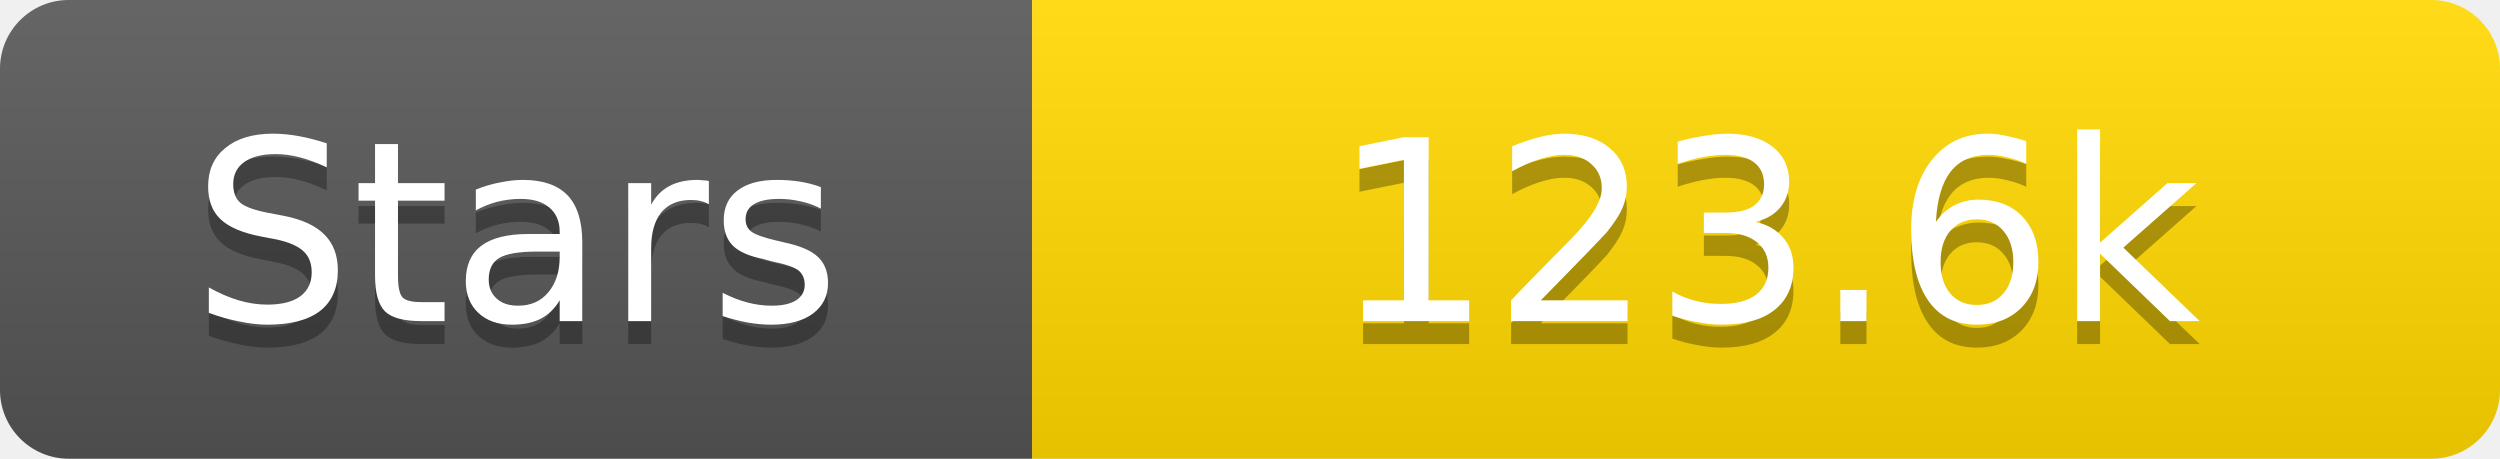
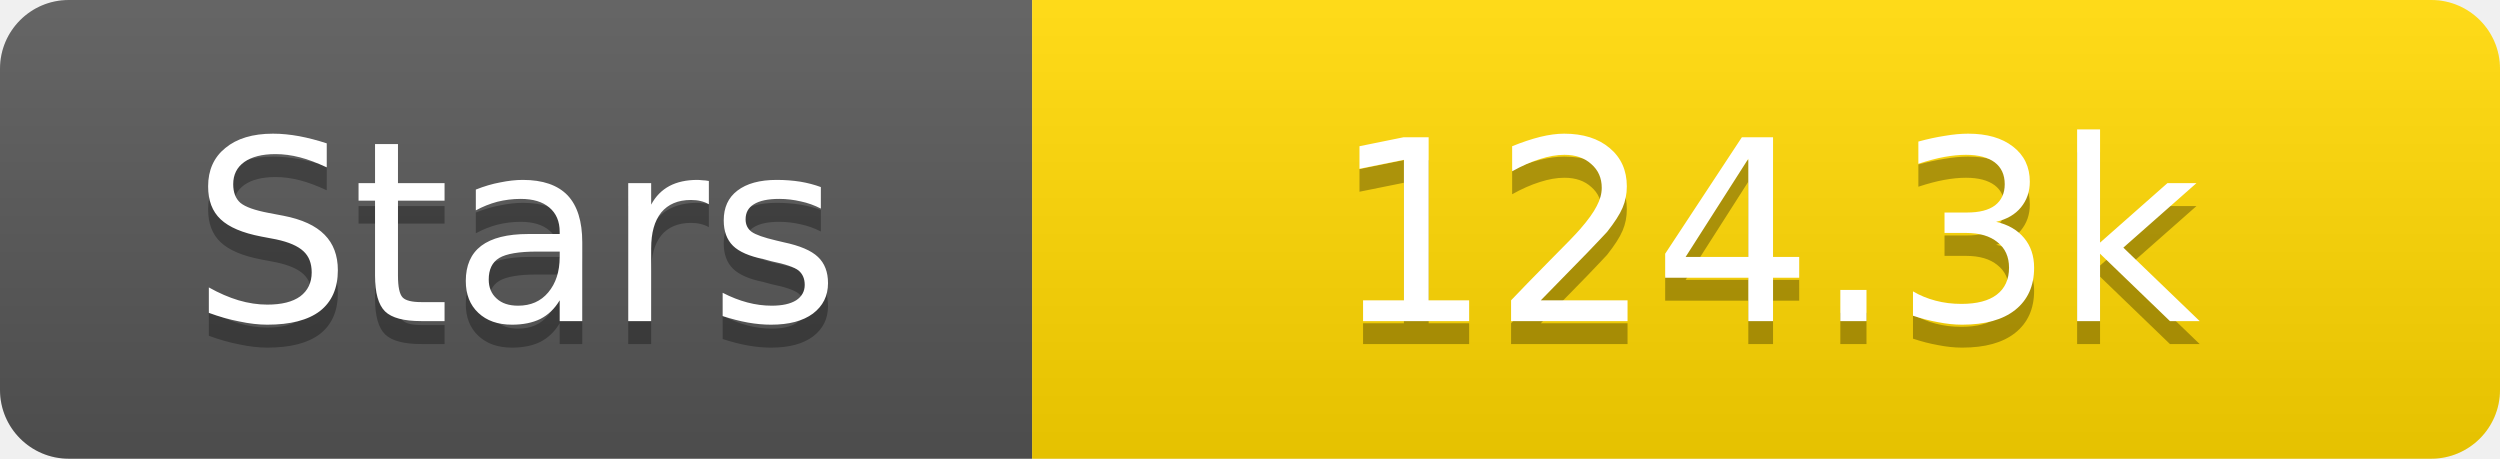
<svg xmlns="http://www.w3.org/2000/svg" width="109" height="20">
  <linearGradient id="s" x2="0" y2="100%">
    <stop offset="0" stop-color="#fff" stop-opacity=".1" />
    <stop offset="1" stop-opacity=".1" />
  </linearGradient>
  <clipPath id="r">
    <rect width="109" height="20" rx="3" fill="#fff" />
  </clipPath>
  <g clip-path="url(#r)">
    <rect width="45" height="20" fill="#555" />
    <rect x="45" width="64" height="20" fill="#ffd700" />
    <rect width="109" height="20" fill="url(#s)" />
  </g>
  <g fill="#fff" text-anchor="middle" font-family="Verdana,Geneva,DejaVu Sans,sans-serif" text-rendering="geometricPrecision" font-size="11">
    <text x="22.5" y="15" fill="#010101" fill-opacity=".3">Stars</text>
    <text x="22.5" y="14">Stars</text>
-     <text x="77.0" y="15" fill="#010101" fill-opacity=".3">123.6k</text>
-     <text x="77.0" y="14">123.6k</text>
+     <text x="77.0" y="15" fill="#010101" fill-opacity=".3">124.3k</text>
+     <text x="77.0" y="14">124.3k</text>
  </g>
</svg>
